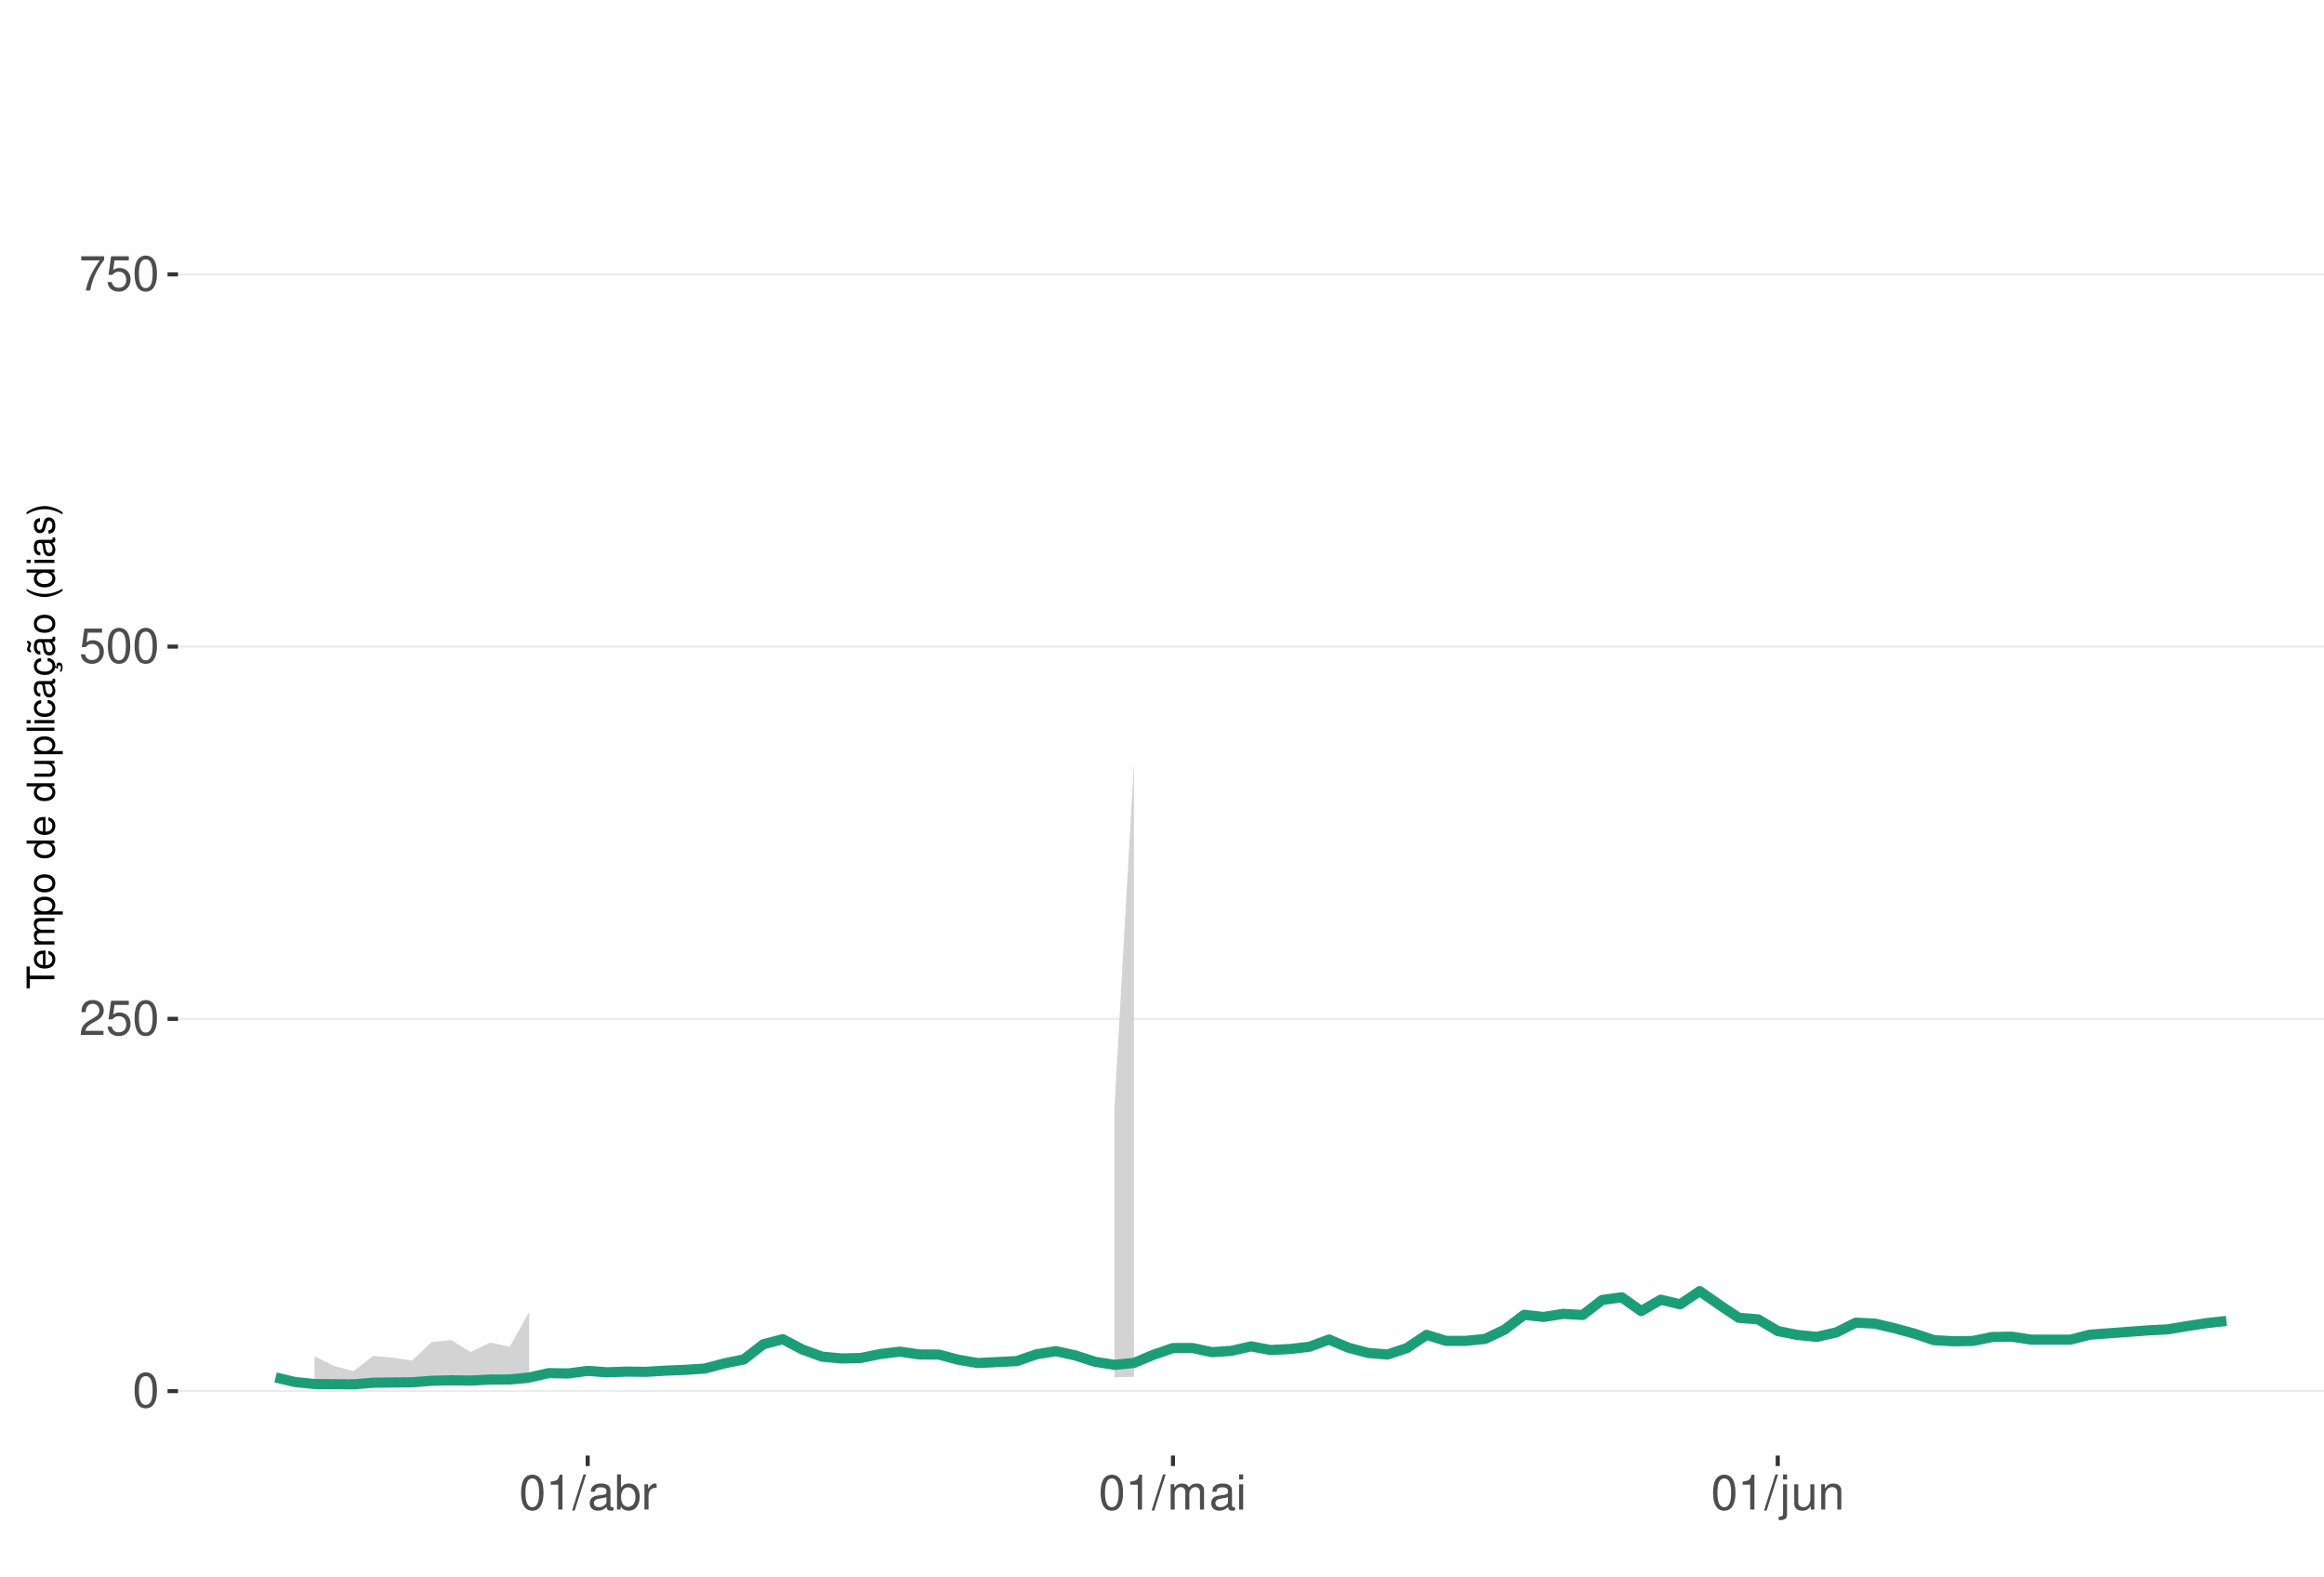
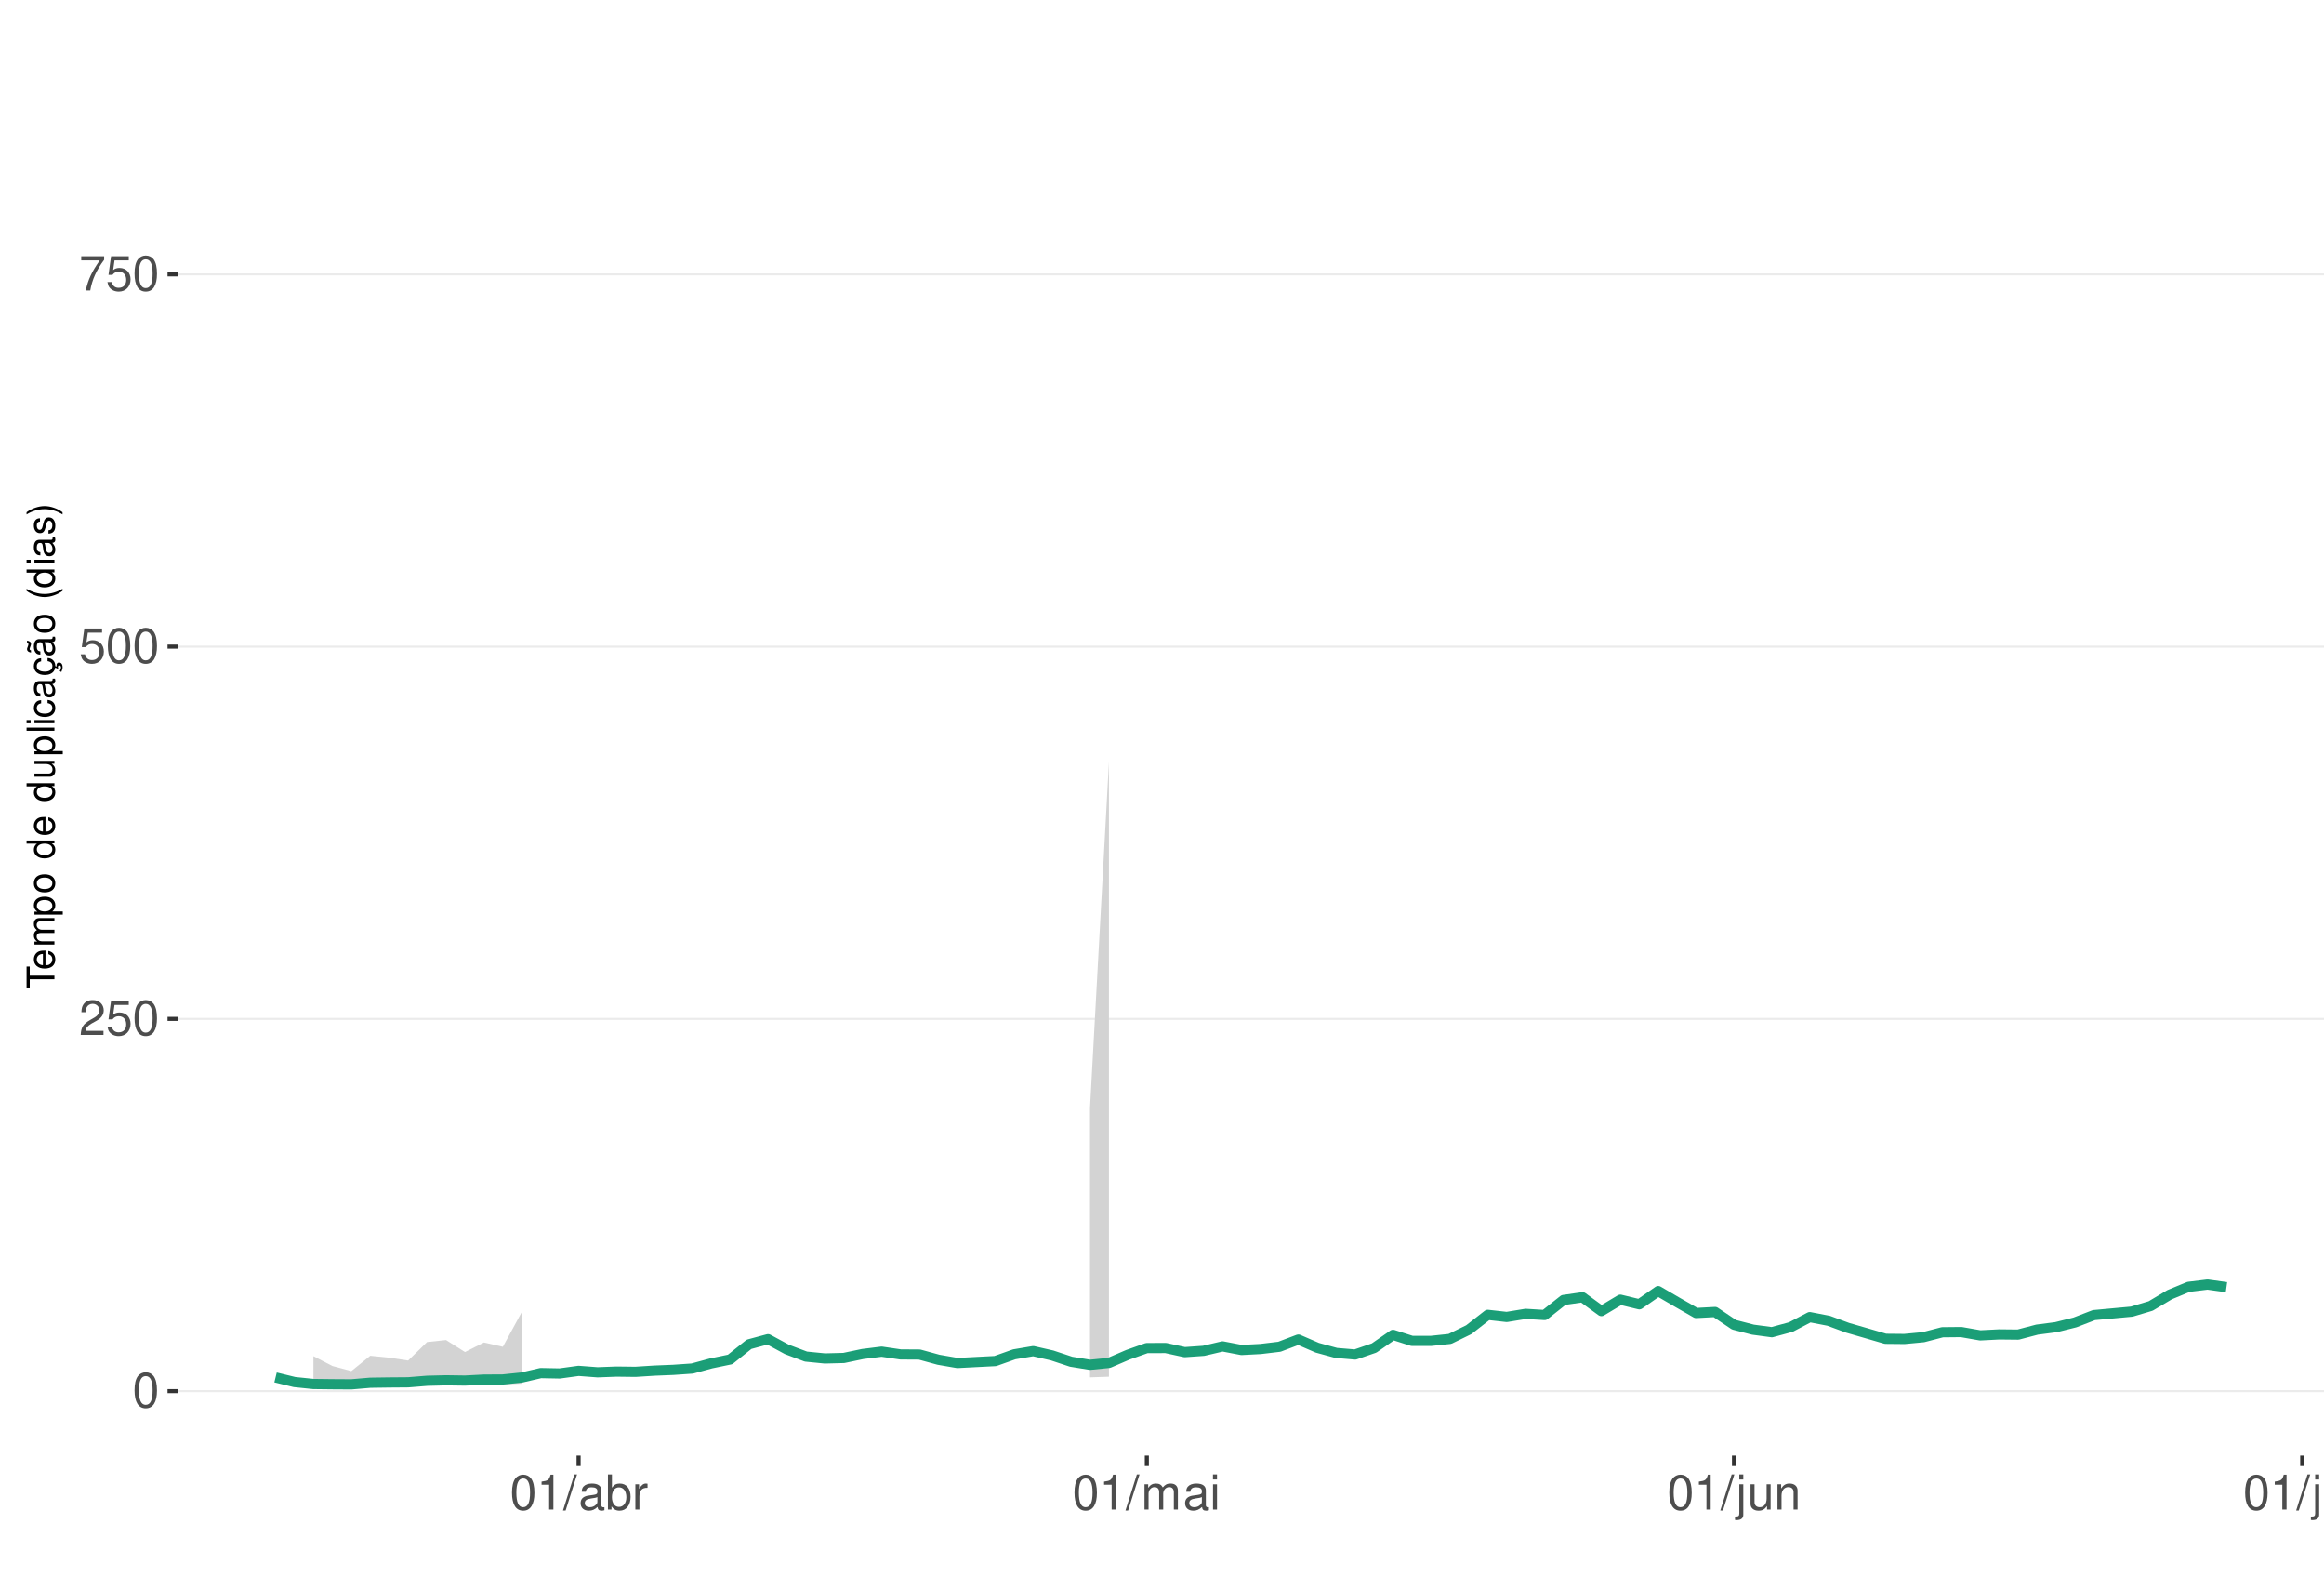
<svg xmlns="http://www.w3.org/2000/svg" xmlns:xlink="http://www.w3.org/1999/xlink" width="609pt" height="413pt" viewBox="0 0 609 413" version="1.1">
  <defs>
    <g>
      <symbol overflow="visible" id="glyph0-0">
        <path style="stroke:none;" d="" />
      </symbol>
      <symbol overflow="visible" id="glyph0-1">
        <path style="stroke:none;" d="M 3.484 -9.156 C 2.641 -9.156 1.891 -8.766 1.422 -8.156 C 0.828 -7.344 0.547 -6.125 0.547 -4.422 C 0.547 -1.344 1.562 0.297 3.484 0.297 C 5.375 0.297 6.422 -1.344 6.422 -4.359 C 6.422 -6.125 6.141 -7.312 5.547 -8.156 C 5.078 -8.781 4.328 -9.156 3.484 -9.156 Z M 3.484 -8.156 C 4.688 -8.156 5.281 -6.938 5.281 -4.453 C 5.281 -1.844 4.703 -0.625 3.453 -0.625 C 2.281 -0.625 1.688 -1.891 1.688 -4.422 C 1.688 -6.938 2.281 -8.156 3.484 -8.156 Z M 3.484 -8.156 " />
      </symbol>
      <symbol overflow="visible" id="glyph0-2">
        <path style="stroke:none;" d="M 6.406 -1.094 L 1.688 -1.094 C 1.797 -1.859 2.203 -2.344 3.297 -3.016 L 4.562 -3.719 C 5.828 -4.422 6.469 -5.359 6.469 -6.484 C 6.469 -7.234 6.156 -7.953 5.625 -8.438 C 5.094 -8.922 4.438 -9.156 3.594 -9.156 C 2.453 -9.156 1.609 -8.75 1.109 -7.953 C 0.797 -7.484 0.656 -6.906 0.625 -5.984 L 1.75 -5.984 C 1.781 -6.609 1.859 -6.969 2.016 -7.281 C 2.297 -7.828 2.891 -8.172 3.562 -8.172 C 4.562 -8.172 5.328 -7.438 5.328 -6.453 C 5.328 -5.719 4.906 -5.094 4.109 -4.625 L 2.953 -3.953 C 1.078 -2.875 0.531 -2.016 0.438 -0.016 L 6.406 -0.016 Z M 6.406 -1.094 " />
      </symbol>
      <symbol overflow="visible" id="glyph0-3">
        <path style="stroke:none;" d="M 6.031 -8.969 L 1.391 -8.969 L 0.719 -4.094 L 1.75 -4.094 C 2.266 -4.703 2.703 -4.922 3.406 -4.922 C 4.609 -4.922 5.359 -4.094 5.359 -2.766 C 5.359 -1.484 4.609 -0.703 3.391 -0.703 C 2.422 -0.703 1.828 -1.188 1.562 -2.203 L 0.438 -2.203 C 0.594 -1.469 0.719 -1.109 0.984 -0.781 C 1.5 -0.094 2.406 0.297 3.422 0.297 C 5.234 0.297 6.5 -1.031 6.5 -2.922 C 6.5 -4.703 5.312 -5.906 3.594 -5.906 C 2.969 -5.906 2.453 -5.75 1.938 -5.359 L 2.297 -7.875 L 6.031 -7.875 Z M 6.031 -8.969 " />
      </symbol>
      <symbol overflow="visible" id="glyph0-4">
        <path style="stroke:none;" d="M 6.578 -8.969 L 0.578 -8.969 L 0.578 -7.875 L 5.422 -7.875 C 3.297 -4.828 2.422 -2.953 1.75 0 L 2.938 0 C 3.438 -2.875 4.562 -5.344 6.578 -8.031 Z M 6.578 -8.969 " />
      </symbol>
      <symbol overflow="visible" id="glyph0-5">
        <path style="stroke:none;" d="M 3.281 -6.516 L 3.281 0 L 4.391 0 L 4.391 -9.156 L 3.656 -9.156 C 3.266 -7.75 3.016 -7.562 1.297 -7.328 L 1.297 -6.516 Z M 3.281 -6.516 " />
      </symbol>
      <symbol overflow="visible" id="glyph0-6">
        <path style="stroke:none;" d="M 2.891 -9.219 L -0.094 0.25 L 0.594 0.25 L 3.594 -9.219 Z M 2.891 -9.219 " />
      </symbol>
      <symbol overflow="visible" id="glyph0-7">
        <path style="stroke:none;" d="M 6.766 -0.625 C 6.656 -0.594 6.609 -0.594 6.547 -0.594 C 6.172 -0.594 5.969 -0.781 5.969 -1.109 L 5.969 -5.016 C 5.969 -6.188 5.109 -6.828 3.484 -6.828 C 2.5 -6.828 1.734 -6.547 1.281 -6.047 C 0.969 -5.703 0.844 -5.328 0.828 -4.672 L 1.891 -4.672 C 1.969 -5.484 2.453 -5.844 3.438 -5.844 C 4.406 -5.844 4.922 -5.5 4.922 -4.859 L 4.922 -4.578 C 4.906 -4.125 4.688 -3.969 3.828 -3.844 C 2.328 -3.656 2.094 -3.609 1.703 -3.438 C 0.922 -3.109 0.531 -2.531 0.531 -1.672 C 0.531 -0.469 1.359 0.297 2.703 0.297 C 3.547 0.297 4.219 0 4.969 -0.688 C 5.031 0 5.359 0.297 6.047 0.297 C 6.281 0.297 6.422 0.266 6.766 0.172 Z M 4.922 -2.094 C 4.922 -1.734 4.828 -1.516 4.5 -1.234 C 4.078 -0.828 3.562 -0.625 2.938 -0.625 C 2.109 -0.625 1.625 -1.031 1.625 -1.703 C 1.625 -2.391 2.094 -2.75 3.234 -2.906 C 4.359 -3.062 4.562 -3.109 4.922 -3.281 Z M 4.922 -2.094 " />
      </symbol>
      <symbol overflow="visible" id="glyph0-8">
        <path style="stroke:none;" d="M 0.688 -9.219 L 0.688 0 L 1.625 0 L 1.625 -0.844 C 2.141 -0.078 2.812 0.297 3.734 0.297 C 5.484 0.297 6.625 -1.141 6.625 -3.344 C 6.625 -5.5 5.547 -6.828 3.781 -6.828 C 2.875 -6.828 2.234 -6.484 1.734 -5.734 L 1.734 -9.219 Z M 3.578 -5.828 C 4.766 -5.828 5.516 -4.812 5.516 -3.234 C 5.516 -1.719 4.734 -0.703 3.578 -0.703 C 2.453 -0.703 1.734 -1.703 1.734 -3.266 C 1.734 -4.828 2.453 -5.828 3.578 -5.828 Z M 3.578 -5.828 " />
      </symbol>
      <symbol overflow="visible" id="glyph0-9">
        <path style="stroke:none;" d="M 0.875 -6.625 L 0.875 0 L 1.938 0 L 1.938 -3.438 C 1.953 -5.031 2.609 -5.75 4.062 -5.703 L 4.062 -6.781 C 3.891 -6.812 3.781 -6.828 3.656 -6.828 C 2.969 -6.828 2.453 -6.422 1.844 -5.422 L 1.844 -6.625 Z M 0.875 -6.625 " />
      </symbol>
      <symbol overflow="visible" id="glyph0-10">
        <path style="stroke:none;" d="M 0.891 -6.625 L 0.891 0 L 1.953 0 L 1.953 -4.156 C 1.953 -5.125 2.641 -5.891 3.5 -5.891 C 4.297 -5.891 4.734 -5.422 4.734 -4.562 L 4.734 0 L 5.797 0 L 5.797 -4.156 C 5.797 -5.125 6.5 -5.891 7.359 -5.891 C 8.125 -5.891 8.578 -5.406 8.578 -4.562 L 8.578 0 L 9.641 0 L 9.641 -4.969 C 9.641 -6.156 8.953 -6.828 7.719 -6.828 C 6.828 -6.828 6.297 -6.562 5.688 -5.812 C 5.297 -6.516 4.766 -6.828 3.891 -6.828 C 3.016 -6.828 2.422 -6.5 1.859 -5.688 L 1.859 -6.625 Z M 0.891 -6.625 " />
      </symbol>
      <symbol overflow="visible" id="glyph0-11">
        <path style="stroke:none;" d="M 1.891 -6.625 L 0.844 -6.625 L 0.844 0 L 1.891 0 Z M 1.891 -9.219 L 0.828 -9.219 L 0.828 -7.891 L 1.891 -7.891 Z M 1.891 -9.219 " />
      </symbol>
      <symbol overflow="visible" id="glyph0-12">
        <path style="stroke:none;" d="M 0.891 -6.625 L 0.891 0.969 C 0.891 1.625 0.688 1.828 0.031 1.828 C -0.047 1.828 -0.094 1.828 -0.234 1.828 L -0.234 2.719 C -0.094 2.75 -0.031 2.766 0.125 2.766 C 1.312 2.766 1.938 2.297 1.938 1.375 L 1.938 -6.625 Z M 1.938 -9.219 L 0.891 -9.219 L 0.891 -7.891 L 1.938 -7.891 Z M 1.938 -9.219 " />
      </symbol>
      <symbol overflow="visible" id="glyph0-13">
        <path style="stroke:none;" d="M 6.094 0 L 6.094 -6.625 L 5.047 -6.625 L 5.047 -2.875 C 5.047 -1.516 4.344 -0.625 3.234 -0.625 C 2.406 -0.625 1.875 -1.141 1.875 -1.938 L 1.875 -6.625 L 0.828 -6.625 L 0.828 -1.516 C 0.828 -0.422 1.641 0.297 2.938 0.297 C 3.906 0.297 4.531 -0.047 5.156 -0.922 L 5.156 0 Z M 6.094 0 " />
      </symbol>
      <symbol overflow="visible" id="glyph0-14">
        <path style="stroke:none;" d="M 0.891 -6.625 L 0.891 0 L 1.953 0 L 1.953 -3.656 C 1.953 -5.016 2.656 -5.891 3.75 -5.891 C 4.578 -5.891 5.109 -5.391 5.109 -4.594 L 5.109 0 L 6.156 0 L 6.156 -5.016 C 6.156 -6.109 5.344 -6.828 4.062 -6.828 C 3.078 -6.828 2.438 -6.438 1.859 -5.516 L 1.859 -6.625 Z M 0.891 -6.625 " />
+       </symbol>
+       <symbol overflow="visible" id="glyph0-15">
+         <path style="stroke:none;" d="M 1.922 -9.219 L 0.859 -9.219 L 0.859 0 L 1.922 0 Z M 1.922 -9.219 " />
      </symbol>
      <symbol overflow="visible" id="glyph1-0">
        <path style="stroke:none;" d="" />
      </symbol>
      <symbol overflow="visible" id="glyph1-1">
        <path style="stroke:none;" d="M -6.469 -3.547 L -6.469 -5.938 L -7.297 -5.938 L -7.297 -0.203 L -6.469 -0.203 L -6.469 -2.609 L 0 -2.609 L 0 -3.547 Z M -6.469 -3.547 " />
      </symbol>
      <symbol overflow="visible" id="glyph1-2">
        <path style="stroke:none;" d="M -2.344 -5.125 C -3.141 -5.125 -3.625 -5.062 -4.016 -4.922 C -4.875 -4.578 -5.391 -3.781 -5.391 -2.797 C -5.391 -1.344 -4.281 -0.406 -2.547 -0.406 C -0.812 -0.406 0.234 -1.297 0.234 -2.781 C 0.234 -3.984 -0.453 -4.812 -1.594 -5.016 L -1.594 -4.188 C -0.906 -3.953 -0.547 -3.484 -0.547 -2.812 C -0.547 -2.281 -0.781 -1.828 -1.219 -1.547 C -1.516 -1.344 -1.812 -1.281 -2.344 -1.266 Z M -3.016 -1.297 C -3.984 -1.359 -4.625 -1.953 -4.625 -2.797 C -4.625 -3.641 -3.953 -4.234 -3.016 -4.234 Z M -3.016 -1.297 " />
      </symbol>
      <symbol overflow="visible" id="glyph1-3">
        <path style="stroke:none;" d="M -5.234 -0.703 L 0 -0.703 L 0 -1.547 L -3.297 -1.547 C -4.047 -1.547 -4.656 -2.094 -4.656 -2.766 C -4.656 -3.391 -4.281 -3.734 -3.609 -3.734 L 0 -3.734 L 0 -4.578 L -3.297 -4.578 C -4.047 -4.578 -4.656 -5.125 -4.656 -5.812 C -4.656 -6.422 -4.266 -6.781 -3.609 -6.781 L 0 -6.781 L 0 -7.625 L -3.938 -7.625 C -4.875 -7.625 -5.391 -7.078 -5.391 -6.094 C -5.391 -5.406 -5.188 -4.984 -4.594 -4.484 C -5.156 -4.188 -5.391 -3.766 -5.391 -3.078 C -5.391 -2.375 -5.125 -1.906 -4.5 -1.469 L -5.234 -1.469 Z M -5.234 -0.703 " />
      </symbol>
      <symbol overflow="visible" id="glyph1-4">
        <path style="stroke:none;" d="M 2.188 -0.547 L 2.188 -1.375 L -0.547 -1.375 C -0.016 -1.812 0.234 -2.312 0.234 -2.984 C 0.234 -4.344 -0.859 -5.234 -2.531 -5.234 C -4.297 -5.234 -5.391 -4.375 -5.391 -2.984 C -5.391 -2.266 -5.062 -1.703 -4.453 -1.312 L -5.234 -1.312 L -5.234 -0.547 Z M -4.609 -2.844 C -4.609 -3.766 -3.797 -4.359 -2.547 -4.359 C -1.359 -4.359 -0.547 -3.75 -0.547 -2.844 C -0.547 -1.953 -1.344 -1.375 -2.578 -1.375 C -3.812 -1.375 -4.609 -1.953 -4.609 -2.844 Z M -4.609 -2.844 " />
      </symbol>
      <symbol overflow="visible" id="glyph1-5">
        <path style="stroke:none;" d="M -5.391 -2.719 C -5.391 -1.234 -4.344 -0.359 -2.578 -0.359 C -0.812 -0.359 0.234 -1.234 0.234 -2.734 C 0.234 -4.203 -0.812 -5.094 -2.547 -5.094 C -4.359 -5.094 -5.391 -4.234 -5.391 -2.719 Z M -4.625 -2.734 C -4.625 -3.672 -3.844 -4.234 -2.547 -4.234 C -1.312 -4.234 -0.547 -3.656 -0.547 -2.734 C -0.547 -1.797 -1.312 -1.234 -2.578 -1.234 C -3.844 -1.234 -4.625 -1.797 -4.625 -2.734 Z M -4.625 -2.734 " />
      </symbol>
      <symbol overflow="visible" id="glyph1-6">
        <path style="stroke:none;" d="" />
      </symbol>
      <symbol overflow="visible" id="glyph1-7">
        <path style="stroke:none;" d="M -7.297 -4.953 L -7.297 -4.125 L -4.578 -4.125 C -5.109 -3.766 -5.391 -3.203 -5.391 -2.516 C -5.391 -1.156 -4.297 -0.266 -2.625 -0.266 C -0.859 -0.266 0.234 -1.125 0.234 -2.547 C 0.234 -3.266 -0.047 -3.766 -0.688 -4.203 L 0 -4.203 L 0 -4.953 Z M -4.609 -2.656 C -4.609 -3.547 -3.812 -4.125 -2.562 -4.125 C -1.344 -4.125 -0.547 -3.547 -0.547 -2.656 C -0.547 -1.734 -1.359 -1.125 -2.578 -1.125 C -3.797 -1.125 -4.609 -1.734 -4.609 -2.656 Z M -4.609 -2.656 " />
      </symbol>
      <symbol overflow="visible" id="glyph1-8">
        <path style="stroke:none;" d="M 0 -4.812 L -5.234 -4.812 L -5.234 -3.984 L -2.266 -3.984 C -1.203 -3.984 -0.5 -3.438 -0.5 -2.562 C -0.5 -1.906 -0.906 -1.484 -1.531 -1.484 L -5.234 -1.484 L -5.234 -0.656 L -1.203 -0.656 C -0.328 -0.656 0.234 -1.297 0.234 -2.312 C 0.234 -3.094 -0.047 -3.578 -0.734 -4.062 L 0 -4.062 Z M 0 -4.812 " />
      </symbol>
      <symbol overflow="visible" id="glyph1-9">
        <path style="stroke:none;" d="M -7.297 -1.516 L -7.297 -0.688 L 0 -0.688 L 0 -1.516 Z M -7.297 -1.516 " />
      </symbol>
      <symbol overflow="visible" id="glyph1-10">
        <path style="stroke:none;" d="M -5.234 -1.5 L -5.234 -0.672 L 0 -0.672 L 0 -1.5 Z M -7.297 -1.5 L -7.297 -0.656 L -6.234 -0.656 L -6.234 -1.5 Z M -7.297 -1.5 " />
      </symbol>
      <symbol overflow="visible" id="glyph1-11">
        <path style="stroke:none;" d="M -3.484 -4.703 C -3.984 -4.672 -4.312 -4.562 -4.609 -4.359 C -5.094 -4 -5.391 -3.375 -5.391 -2.641 C -5.391 -1.219 -4.266 -0.312 -2.531 -0.312 C -0.844 -0.312 0.234 -1.203 0.234 -2.625 C 0.234 -3.875 -0.516 -4.672 -1.797 -4.766 L -1.797 -3.938 C -0.953 -3.797 -0.547 -3.359 -0.547 -2.656 C -0.547 -1.734 -1.297 -1.188 -2.531 -1.188 C -3.844 -1.188 -4.625 -1.719 -4.625 -2.625 C -4.625 -3.328 -4.203 -3.766 -3.484 -3.875 Z M -3.484 -4.703 " />
      </symbol>
      <symbol overflow="visible" id="glyph1-12">
        <path style="stroke:none;" d="M -0.484 -5.344 C -0.469 -5.266 -0.469 -5.219 -0.469 -5.172 C -0.469 -4.875 -0.625 -4.719 -0.875 -4.719 L -3.953 -4.719 C -4.891 -4.719 -5.391 -4.047 -5.391 -2.75 C -5.391 -1.984 -5.172 -1.375 -4.781 -1.016 C -4.516 -0.766 -4.203 -0.672 -3.688 -0.656 L -3.688 -1.484 C -4.328 -1.562 -4.625 -1.938 -4.625 -2.719 C -4.625 -3.484 -4.344 -3.891 -3.844 -3.891 L -3.625 -3.891 C -3.266 -3.875 -3.125 -3.703 -3.047 -3.016 C -2.891 -1.844 -2.844 -1.656 -2.719 -1.344 C -2.453 -0.734 -2 -0.422 -1.312 -0.422 C -0.375 -0.422 0.234 -1.078 0.234 -2.141 C 0.234 -2.797 0 -3.328 -0.547 -3.922 C 0 -3.984 0.234 -4.234 0.234 -4.781 C 0.234 -4.953 0.203 -5.062 0.141 -5.344 Z M -1.656 -3.891 C -1.375 -3.891 -1.203 -3.812 -0.969 -3.562 C -0.656 -3.219 -0.5 -2.812 -0.5 -2.312 C -0.5 -1.672 -0.812 -1.297 -1.344 -1.297 C -1.891 -1.297 -2.172 -1.656 -2.297 -2.547 C -2.422 -3.438 -2.453 -3.609 -2.594 -3.891 Z M -1.656 -3.891 " />
      </symbol>
      <symbol overflow="visible" id="glyph1-13">
        <path style="stroke:none;" d="M 0.234 -2.641 C 0.234 -3.875 -0.547 -4.703 -1.797 -4.766 L -1.797 -3.938 C -0.953 -3.797 -0.531 -3.359 -0.531 -2.656 C -0.531 -1.734 -1.281 -1.188 -2.516 -1.188 C -3.844 -1.188 -4.625 -1.719 -4.625 -2.625 C -4.625 -3.328 -4.203 -3.766 -3.484 -3.875 L -3.484 -4.703 C -3.984 -4.672 -4.312 -4.562 -4.609 -4.359 C -5.094 -4 -5.391 -3.375 -5.391 -2.641 C -5.391 -1.219 -4.266 -0.312 -2.531 -0.312 C -1.469 -0.312 -0.625 -0.672 -0.156 -1.312 C 0.047 -1.594 0.125 -1.812 0.203 -2.25 L 0.922 -1.938 L 0.984 -2.062 C 0.938 -2.188 0.906 -2.25 0.906 -2.375 C 0.906 -2.656 1.047 -2.828 1.281 -2.828 C 1.547 -2.828 1.734 -2.594 1.734 -2.297 C 1.734 -2.031 1.672 -1.844 1.438 -1.406 L 1.406 -1.312 L 1.812 -1.094 C 2.078 -1.75 2.141 -1.953 2.141 -2.344 C 2.141 -3.109 1.781 -3.578 1.203 -3.578 C 0.781 -3.578 0.547 -3.297 0.547 -2.797 C 0.547 -2.703 0.547 -2.641 0.562 -2.516 Z M 0.234 -2.641 " />
      </symbol>
      <symbol overflow="visible" id="glyph1-14">
        <path style="stroke:none;" d="M -0.484 -5.344 C -0.469 -5.266 -0.469 -5.219 -0.469 -5.172 C -0.469 -4.875 -0.625 -4.719 -0.875 -4.719 L -3.953 -4.719 C -4.891 -4.719 -5.391 -4.047 -5.391 -2.75 C -5.391 -1.984 -5.172 -1.375 -4.781 -1.016 C -4.516 -0.766 -4.203 -0.672 -3.688 -0.656 L -3.688 -1.484 C -4.328 -1.562 -4.625 -1.938 -4.625 -2.719 C -4.625 -3.484 -4.344 -3.891 -3.844 -3.891 L -3.625 -3.891 C -3.266 -3.875 -3.125 -3.703 -3.047 -3.016 C -2.891 -1.844 -2.844 -1.656 -2.719 -1.344 C -2.453 -0.734 -2 -0.422 -1.312 -0.422 C -0.375 -0.422 0.234 -1.078 0.234 -2.141 C 0.234 -2.797 0 -3.328 -0.547 -3.922 C 0 -3.984 0.234 -4.234 0.234 -4.781 C 0.234 -4.953 0.203 -5.062 0.141 -5.344 Z M -1.656 -3.891 C -1.375 -3.891 -1.203 -3.812 -0.969 -3.562 C -0.656 -3.219 -0.5 -2.812 -0.5 -2.312 C -0.5 -1.672 -0.812 -1.297 -1.344 -1.297 C -1.891 -1.297 -2.172 -1.656 -2.297 -2.547 C -2.422 -3.438 -2.453 -3.609 -2.594 -3.891 Z M -7.172 -3.75 C -6.922 -3.672 -6.812 -3.547 -6.812 -3.375 C -6.812 -3.25 -6.875 -2.984 -6.984 -2.734 C -7.156 -2.312 -7.172 -2.25 -7.172 -2.047 C -7.172 -1.594 -6.797 -1.297 -6.141 -1.188 L -6.141 -1.766 C -6.375 -1.812 -6.5 -1.938 -6.5 -2.094 C -6.5 -2.203 -6.469 -2.344 -6.375 -2.578 C -6.156 -3.156 -6.125 -3.234 -6.125 -3.438 C -6.125 -3.922 -6.484 -4.219 -7.172 -4.312 Z M -7.172 -3.75 " />
      </symbol>
      <symbol overflow="visible" id="glyph1-15">
        <path style="stroke:none;" d="M -7.297 -2.359 C -5.984 -1.359 -4.156 -0.734 -2.594 -0.734 C -1.016 -0.734 0.812 -1.359 2.125 -2.359 L 2.125 -2.906 C 0.688 -2.031 -0.984 -1.547 -2.594 -1.547 C -4.188 -1.547 -5.875 -2.031 -7.297 -2.906 Z M -7.297 -2.359 " />
      </symbol>
      <symbol overflow="visible" id="glyph1-16">
        <path style="stroke:none;" d="M -3.781 -4.375 C -4.812 -4.375 -5.391 -3.688 -5.391 -2.484 C -5.391 -1.266 -4.766 -0.469 -3.797 -0.469 C -2.969 -0.469 -2.578 -0.891 -2.281 -2.125 L -2.094 -2.906 C -1.953 -3.484 -1.734 -3.719 -1.375 -3.719 C -0.875 -3.719 -0.547 -3.234 -0.547 -2.5 C -0.547 -2.047 -0.672 -1.672 -0.891 -1.453 C -1.047 -1.328 -1.188 -1.266 -1.562 -1.219 L -1.562 -0.344 C -0.344 -0.375 0.234 -1.062 0.234 -2.438 C 0.234 -3.75 -0.422 -4.594 -1.438 -4.594 C -2.203 -4.594 -2.641 -4.156 -2.891 -3.109 L -3.078 -2.312 C -3.234 -1.625 -3.453 -1.344 -3.828 -1.344 C -4.312 -1.344 -4.625 -1.766 -4.625 -2.453 C -4.625 -3.125 -4.328 -3.484 -3.781 -3.5 Z M -3.781 -4.375 " />
      </symbol>
      <symbol overflow="visible" id="glyph1-17">
        <path style="stroke:none;" d="M 2.125 -0.938 C 0.812 -1.938 -1.016 -2.562 -2.578 -2.562 C -4.156 -2.562 -5.984 -1.938 -7.297 -0.938 L -7.297 -0.375 C -5.859 -1.266 -4.188 -1.75 -2.578 -1.75 C -0.984 -1.75 0.703 -1.266 2.125 -0.375 Z M 2.125 -0.938 " />
      </symbol>
    </g>
    <clipPath id="clip1">
      <path d="M 46.645 9.961 L 609 9.961 L 609 381.328 L 46.645 381.328 Z M 46.645 9.961 " />
    </clipPath>
    <clipPath id="clip2">
      <path d="M 46.645 364 L 609 364 L 609 365 L 46.645 365 Z M 46.645 364 " />
    </clipPath>
    <clipPath id="clip3">
      <path d="M 46.645 266 L 609 266 L 609 268 L 46.645 268 Z M 46.645 266 " />
    </clipPath>
    <clipPath id="clip4">
      <path d="M 46.645 169 L 609 169 L 609 170 L 46.645 170 Z M 46.645 169 " />
    </clipPath>
    <clipPath id="clip5">
      <path d="M 46.645 71 L 609 71 L 609 73 L 46.645 73 Z M 46.645 71 " />
    </clipPath>
  </defs>
  <g id="surface193">
    <rect x="0" y="0" width="609" height="413" style="fill:rgb(100%,100%,100%);fill-opacity:1;stroke:none;" />
    <rect x="0" y="0" width="609" height="413" style="fill:rgb(100%,100%,100%);fill-opacity:1;stroke:none;" />
    <path style="fill:none;stroke-width:1.067;stroke-linecap:round;stroke-linejoin:round;stroke:rgb(100%,100%,100%);stroke-opacity:1;stroke-miterlimit:10;" d="M 0 413 L 609 413 L 609 0 L 0 0 Z M 0 413 " />
    <g clip-path="url(#clip1)" clip-rule="nonzero">
      <path style=" stroke:none;fill-rule:nonzero;fill:rgb(100%,100%,100%);fill-opacity:1;" d="M 46.645 381.328 L 609 381.328 L 609 9.961 L 46.645 9.961 Z M 46.645 381.328 " />
    </g>
    <g clip-path="url(#clip2)" clip-rule="nonzero">
      <path style="fill:none;stroke-width:0.533;stroke-linecap:butt;stroke-linejoin:round;stroke:rgb(92.157%,92.157%,92.157%);stroke-opacity:1;stroke-miterlimit:10;" d="M 46.645 364.449 L 609 364.449 " />
    </g>
    <g clip-path="url(#clip3)" clip-rule="nonzero">
      <path style="fill:none;stroke-width:0.533;stroke-linecap:butt;stroke-linejoin:round;stroke:rgb(92.157%,92.157%,92.157%);stroke-opacity:1;stroke-miterlimit:10;" d="M 46.645 266.926 L 609 266.926 " />
    </g>
    <g clip-path="url(#clip4)" clip-rule="nonzero">
      <path style="fill:none;stroke-width:0.533;stroke-linecap:butt;stroke-linejoin:round;stroke:rgb(92.157%,92.157%,92.157%);stroke-opacity:1;stroke-miterlimit:10;" d="M 46.645 169.402 L 609 169.402 " />
    </g>
    <g clip-path="url(#clip5)" clip-rule="nonzero">
      <path style="fill:none;stroke-width:0.533;stroke-linecap:butt;stroke-linejoin:round;stroke:rgb(92.157%,92.157%,92.157%);stroke-opacity:1;stroke-miterlimit:10;" d="M 46.645 71.879 L 609 71.879 " />
    </g>
-     <path style=" stroke:none;fill-rule:nonzero;fill:rgb(82.745%,82.745%,82.745%);fill-opacity:1;" d="M 82.43 355.297 L 87.543 357.867 L 92.656 359.207 L 97.77 355.191 L 102.879 355.695 L 107.992 356.438 L 113.105 351.594 L 118.219 351.066 L 123.328 354.211 L 128.441 351.711 L 133.555 352.836 L 138.668 343.727 L 138.668 362.504 L 133.555 362.695 L 128.441 362.738 L 123.328 362.855 L 118.219 362.867 L 113.105 362.938 L 107.992 363.105 L 102.879 363.152 L 97.77 363.207 L 92.656 363.387 L 87.543 363.41 L 82.43 363.418 Z M 82.43 355.297 " />
-     <path style=" stroke:none;fill-rule:nonzero;fill:rgb(82.745%,82.745%,82.745%);fill-opacity:1;" d="M 292.035 290.297 L 297.148 199.629 L 297.148 360.676 L 292.035 360.84 Z M 292.035 290.297 " />
-     <path style="fill:none;stroke-width:2.667;stroke-linecap:butt;stroke-linejoin:round;stroke:rgb(10.588%,61.961%,46.667%);stroke-opacity:1;stroke-miterlimit:10;" d="M 72.207 360.863 L 77.32 362.074 L 82.43 362.586 L 87.543 362.645 L 92.656 362.676 L 97.77 362.25 L 102.879 362.18 L 107.992 362.141 L 113.105 361.738 L 118.219 361.613 L 123.328 361.684 L 128.441 361.426 L 133.555 361.398 L 138.668 360.883 L 143.777 359.73 L 148.891 359.828 L 154.004 359.145 L 159.117 359.523 L 164.227 359.336 L 169.34 359.398 L 174.453 359.082 L 179.566 358.879 L 184.676 358.535 L 189.789 357.188 L 194.902 356.156 L 200.016 352.18 L 205.125 350.84 L 210.238 353.531 L 215.352 355.402 L 220.465 355.895 L 225.578 355.766 L 230.688 354.727 L 235.801 354.109 L 240.914 354.84 L 246.027 354.871 L 251.137 356.234 L 256.25 357.094 L 261.363 356.832 L 266.477 356.578 L 271.586 354.812 L 276.699 353.973 L 281.812 355.105 L 286.926 356.754 L 292.035 357.559 L 297.148 357.066 L 302.262 354.93 L 307.375 353.168 L 312.484 353.16 L 317.598 354.242 L 322.711 353.895 L 327.824 352.727 L 332.934 353.68 L 338.047 353.418 L 343.16 352.824 L 348.273 350.938 L 353.383 353.09 L 358.496 354.445 L 363.609 354.863 L 368.723 353.152 L 373.832 349.707 L 378.945 351.293 L 384.059 351.289 L 389.172 350.77 L 394.281 348.344 L 399.395 344.465 L 404.508 345.02 L 409.621 344.207 L 414.73 344.508 L 419.844 340.574 L 424.957 339.859 L 430.07 343.477 L 435.18 340.5 L 440.293 341.703 L 445.406 338.25 L 450.52 341.824 L 455.629 345.23 L 460.742 345.652 L 465.855 348.711 L 470.969 349.723 L 476.078 350.238 L 481.191 349.066 L 486.305 346.516 L 491.418 346.777 L 496.527 347.992 L 501.641 349.379 L 506.754 351.09 L 511.867 351.391 L 516.977 351.309 L 522.09 350.273 L 527.203 350.188 L 532.316 350.969 L 537.426 350.969 L 542.539 350.965 L 547.652 349.664 L 552.766 349.289 L 557.875 348.914 L 562.988 348.531 L 568.102 348.266 L 573.215 347.402 L 578.324 346.621 L 583.438 346.07 " />
+     <path style=" stroke:none;fill-rule:nonzero;fill:rgb(82.745%,82.745%,82.745%);fill-opacity:1;" d="M 82.133 355.297 L 87.098 357.867 L 92.059 359.207 L 97.023 355.191 L 101.988 355.695 L 106.949 356.438 L 111.914 351.594 L 116.879 351.066 L 121.84 354.211 L 126.805 351.711 L 131.77 352.836 L 136.73 343.727 L 136.73 362.504 L 131.77 362.695 L 126.805 362.738 L 121.84 362.855 L 116.879 362.867 L 111.914 362.938 L 106.949 363.105 L 101.988 363.152 L 97.023 363.207 L 92.059 363.387 L 87.098 363.41 L 82.133 363.418 Z M 82.133 355.297 " />
+     <path style=" stroke:none;fill-rule:nonzero;fill:rgb(82.745%,82.745%,82.745%);fill-opacity:1;" d="M 285.633 290.297 L 290.598 199.629 L 290.598 360.676 L 285.633 360.84 Z M 285.633 290.297 " />
+     <path style="fill:none;stroke-width:2.667;stroke-linecap:butt;stroke-linejoin:round;stroke:rgb(10.588%,61.961%,46.667%);stroke-opacity:1;stroke-miterlimit:10;" d="M 72.207 360.863 L 77.172 362.074 L 82.133 362.586 L 87.098 362.645 L 92.059 362.676 L 97.023 362.25 L 101.988 362.18 L 106.949 362.141 L 111.914 361.738 L 116.879 361.613 L 121.84 361.684 L 126.805 361.426 L 131.77 361.398 L 136.73 360.883 L 141.695 359.73 L 146.656 359.828 L 151.621 359.145 L 156.586 359.523 L 161.547 359.336 L 166.512 359.398 L 171.477 359.082 L 176.438 358.879 L 181.402 358.535 L 186.363 357.188 L 191.328 356.156 L 196.293 352.18 L 201.254 350.84 L 206.219 353.531 L 211.184 355.402 L 216.145 355.895 L 221.109 355.766 L 226.074 354.727 L 231.035 354.109 L 236 354.84 L 240.961 354.871 L 245.926 356.234 L 250.891 357.094 L 255.852 356.832 L 260.816 356.578 L 265.781 354.812 L 270.742 353.973 L 275.707 355.105 L 280.672 356.754 L 285.633 357.559 L 290.598 357.066 L 295.559 354.93 L 300.523 353.168 L 305.488 353.16 L 310.449 354.242 L 315.414 353.895 L 320.379 352.727 L 325.34 353.68 L 330.305 353.418 L 335.27 352.824 L 340.23 350.938 L 345.195 353.09 L 350.156 354.445 L 355.121 354.863 L 360.086 353.152 L 365.047 349.707 L 370.012 351.293 L 374.977 351.289 L 379.938 350.77 L 384.902 348.344 L 389.863 344.465 L 394.828 345.02 L 399.793 344.207 L 404.754 344.508 L 409.719 340.574 L 414.684 339.859 L 419.645 343.477 L 424.609 340.5 L 429.574 341.703 L 434.535 338.25 L 439.5 341.148 L 444.461 343.984 L 449.426 343.715 L 454.391 347.059 L 459.352 348.344 L 464.316 349.012 L 469.281 347.664 L 474.242 345.062 L 479.207 346.023 L 484.172 347.855 L 489.133 349.289 L 494.098 350.738 L 499.059 350.785 L 504.023 350.316 L 508.988 349.023 L 513.949 348.973 L 518.914 349.844 L 523.879 349.59 L 528.84 349.641 L 533.805 348.336 L 538.77 347.691 L 543.73 346.453 L 548.695 344.535 L 553.656 344.078 L 558.621 343.621 L 563.586 342.141 L 568.547 339.188 L 573.512 337.133 L 578.477 336.531 L 583.438 337.219 " />
    <g style="fill:rgb(30.196%,30.196%,30.196%);fill-opacity:1;">
      <use xlink:href="#glyph0-1" x="34.715" y="368.671" />
    </g>
    <g style="fill:rgb(30.196%,30.196%,30.196%);fill-opacity:1;">
      <use xlink:href="#glyph0-2" x="20.715" y="271.147" />
      <use xlink:href="#glyph0-3" x="27.715" y="271.147" />
      <use xlink:href="#glyph0-1" x="34.715" y="271.147" />
    </g>
    <g style="fill:rgb(30.196%,30.196%,30.196%);fill-opacity:1;">
      <use xlink:href="#glyph0-3" x="20.715" y="173.624" />
      <use xlink:href="#glyph0-1" x="27.715" y="173.624" />
      <use xlink:href="#glyph0-1" x="34.715" y="173.624" />
    </g>
    <g style="fill:rgb(30.196%,30.196%,30.196%);fill-opacity:1;">
      <use xlink:href="#glyph0-4" x="20.715" y="76.101" />
      <use xlink:href="#glyph0-3" x="27.715" y="76.101" />
      <use xlink:href="#glyph0-1" x="34.715" y="76.101" />
    </g>
    <path style="fill:none;stroke-width:1.067;stroke-linecap:butt;stroke-linejoin:round;stroke:rgb(20%,20%,20%);stroke-opacity:1;stroke-miterlimit:10;" d="M 43.906 364.449 L 46.645 364.449 " />
    <path style="fill:none;stroke-width:1.067;stroke-linecap:butt;stroke-linejoin:round;stroke:rgb(20%,20%,20%);stroke-opacity:1;stroke-miterlimit:10;" d="M 43.906 266.926 L 46.645 266.926 " />
    <path style="fill:none;stroke-width:1.067;stroke-linecap:butt;stroke-linejoin:round;stroke:rgb(20%,20%,20%);stroke-opacity:1;stroke-miterlimit:10;" d="M 43.906 169.402 L 46.645 169.402 " />
    <path style="fill:none;stroke-width:1.067;stroke-linecap:butt;stroke-linejoin:round;stroke:rgb(20%,20%,20%);stroke-opacity:1;stroke-miterlimit:10;" d="M 43.906 71.879 L 46.645 71.879 " />
-     <path style="fill:none;stroke-width:1.067;stroke-linecap:butt;stroke-linejoin:round;stroke:rgb(20%,20%,20%);stroke-opacity:1;stroke-miterlimit:10;" d="M 154.004 384.07 L 154.004 381.328 " />
-     <path style="fill:none;stroke-width:1.067;stroke-linecap:butt;stroke-linejoin:round;stroke:rgb(20%,20%,20%);stroke-opacity:1;stroke-miterlimit:10;" d="M 307.375 384.07 L 307.375 381.328 " />
-     <path style="fill:none;stroke-width:1.067;stroke-linecap:butt;stroke-linejoin:round;stroke:rgb(20%,20%,20%);stroke-opacity:1;stroke-miterlimit:10;" d="M 465.855 384.07 L 465.855 381.328 " />
-     <g style="fill:rgb(30.196%,30.196%,30.196%);fill-opacity:1;">
-       <use xlink:href="#glyph0-1" x="136.004" y="395.483" />
-       <use xlink:href="#glyph0-5" x="143.004" y="395.483" />
-       <use xlink:href="#glyph0-6" x="150.004" y="395.483" />
-       <use xlink:href="#glyph0-7" x="154.004" y="395.483" />
-       <use xlink:href="#glyph0-8" x="161.004" y="395.483" />
-       <use xlink:href="#glyph0-9" x="168.004" y="395.483" />
-     </g>
-     <g style="fill:rgb(30.196%,30.196%,30.196%);fill-opacity:1;">
-       <use xlink:href="#glyph0-1" x="287.875" y="395.483" />
-       <use xlink:href="#glyph0-5" x="294.875" y="395.483" />
-       <use xlink:href="#glyph0-6" x="301.875" y="395.483" />
-       <use xlink:href="#glyph0-10" x="305.875" y="395.483" />
-       <use xlink:href="#glyph0-7" x="316.875" y="395.483" />
-       <use xlink:href="#glyph0-11" x="323.875" y="395.483" />
-     </g>
-     <g style="fill:rgb(30.196%,30.196%,30.196%);fill-opacity:1;">
-       <use xlink:href="#glyph0-1" x="448.355" y="395.483" />
-       <use xlink:href="#glyph0-5" x="455.355" y="395.483" />
-       <use xlink:href="#glyph0-6" x="462.355" y="395.483" />
-       <use xlink:href="#glyph0-12" x="466.355" y="395.483" />
-       <use xlink:href="#glyph0-13" x="469.355" y="395.483" />
-       <use xlink:href="#glyph0-14" x="476.355" y="395.483" />
+     <path style="fill:none;stroke-width:1.067;stroke-linecap:butt;stroke-linejoin:round;stroke:rgb(20%,20%,20%);stroke-opacity:1;stroke-miterlimit:10;" d="M 151.621 384.07 L 151.621 381.328 " />
+     <path style="fill:none;stroke-width:1.067;stroke-linecap:butt;stroke-linejoin:round;stroke:rgb(20%,20%,20%);stroke-opacity:1;stroke-miterlimit:10;" d="M 300.523 384.07 L 300.523 381.328 " />
+     <path style="fill:none;stroke-width:1.067;stroke-linecap:butt;stroke-linejoin:round;stroke:rgb(20%,20%,20%);stroke-opacity:1;stroke-miterlimit:10;" d="M 454.391 384.07 L 454.391 381.328 " />
+     <path style="fill:none;stroke-width:1.067;stroke-linecap:butt;stroke-linejoin:round;stroke:rgb(20%,20%,20%);stroke-opacity:1;stroke-miterlimit:10;" d="M 603.293 384.07 L 603.293 381.328 " />
+     <g style="fill:rgb(30.196%,30.196%,30.196%);fill-opacity:1;">
+       <use xlink:href="#glyph0-1" x="133.621" y="395.483" />
+       <use xlink:href="#glyph0-5" x="140.621" y="395.483" />
+       <use xlink:href="#glyph0-6" x="147.621" y="395.483" />
+       <use xlink:href="#glyph0-7" x="151.621" y="395.483" />
+       <use xlink:href="#glyph0-8" x="158.621" y="395.483" />
+       <use xlink:href="#glyph0-9" x="165.621" y="395.483" />
+     </g>
+     <g style="fill:rgb(30.196%,30.196%,30.196%);fill-opacity:1;">
+       <use xlink:href="#glyph0-1" x="281.023" y="395.483" />
+       <use xlink:href="#glyph0-5" x="288.023" y="395.483" />
+       <use xlink:href="#glyph0-6" x="295.023" y="395.483" />
+       <use xlink:href="#glyph0-10" x="299.023" y="395.483" />
+       <use xlink:href="#glyph0-7" x="310.023" y="395.483" />
+       <use xlink:href="#glyph0-11" x="317.023" y="395.483" />
+     </g>
+     <g style="fill:rgb(30.196%,30.196%,30.196%);fill-opacity:1;">
+       <use xlink:href="#glyph0-1" x="436.891" y="395.483" />
+       <use xlink:href="#glyph0-5" x="443.891" y="395.483" />
+       <use xlink:href="#glyph0-6" x="450.891" y="395.483" />
+       <use xlink:href="#glyph0-12" x="454.891" y="395.483" />
+       <use xlink:href="#glyph0-13" x="457.891" y="395.483" />
+       <use xlink:href="#glyph0-14" x="464.891" y="395.483" />
+     </g>
+     <g style="fill:rgb(30.196%,30.196%,30.196%);fill-opacity:1;">
+       <use xlink:href="#glyph0-1" x="587.793" y="395.483" />
+       <use xlink:href="#glyph0-5" x="594.793" y="395.483" />
+       <use xlink:href="#glyph0-6" x="601.793" y="395.483" />
+       <use xlink:href="#glyph0-12" x="605.793" y="395.483" />
+       <use xlink:href="#glyph0-13" x="608.793" y="395.483" />
+       <use xlink:href="#glyph0-15" x="615.793" y="395.483" />
    </g>
    <g style="fill:rgb(0%,0%,0%);fill-opacity:1;">
      <use xlink:href="#glyph1-1" x="14.263" y="259.145" />
      <use xlink:href="#glyph1-2" x="14.263" y="254.145" />
      <use xlink:href="#glyph1-3" x="14.263" y="248.145" />
      <use xlink:href="#glyph1-4" x="14.263" y="240.145" />
      <use xlink:href="#glyph1-5" x="14.263" y="234.145" />
      <use xlink:href="#glyph1-6" x="14.263" y="228.145" />
      <use xlink:href="#glyph1-7" x="14.263" y="225.145" />
      <use xlink:href="#glyph1-2" x="14.263" y="219.145" />
      <use xlink:href="#glyph1-6" x="14.263" y="213.145" />
      <use xlink:href="#glyph1-7" x="14.263" y="210.145" />
      <use xlink:href="#glyph1-8" x="14.263" y="204.145" />
      <use xlink:href="#glyph1-4" x="14.263" y="198.145" />
      <use xlink:href="#glyph1-9" x="14.263" y="192.145" />
      <use xlink:href="#glyph1-10" x="14.263" y="190.145" />
      <use xlink:href="#glyph1-11" x="14.263" y="188.145" />
      <use xlink:href="#glyph1-12" x="14.263" y="183.145" />
      <use xlink:href="#glyph1-13" x="14.263" y="177.145" />
      <use xlink:href="#glyph1-14" x="14.263" y="172.145" />
      <use xlink:href="#glyph1-5" x="14.263" y="166.145" />
      <use xlink:href="#glyph1-6" x="14.263" y="160.145" />
      <use xlink:href="#glyph1-15" x="14.263" y="157.145" />
      <use xlink:href="#glyph1-7" x="14.263" y="154.145" />
      <use xlink:href="#glyph1-10" x="14.263" y="148.145" />
      <use xlink:href="#glyph1-12" x="14.263" y="146.145" />
      <use xlink:href="#glyph1-16" x="14.263" y="140.145" />
      <use xlink:href="#glyph1-17" x="14.263" y="135.145" />
    </g>
  </g>
</svg>
